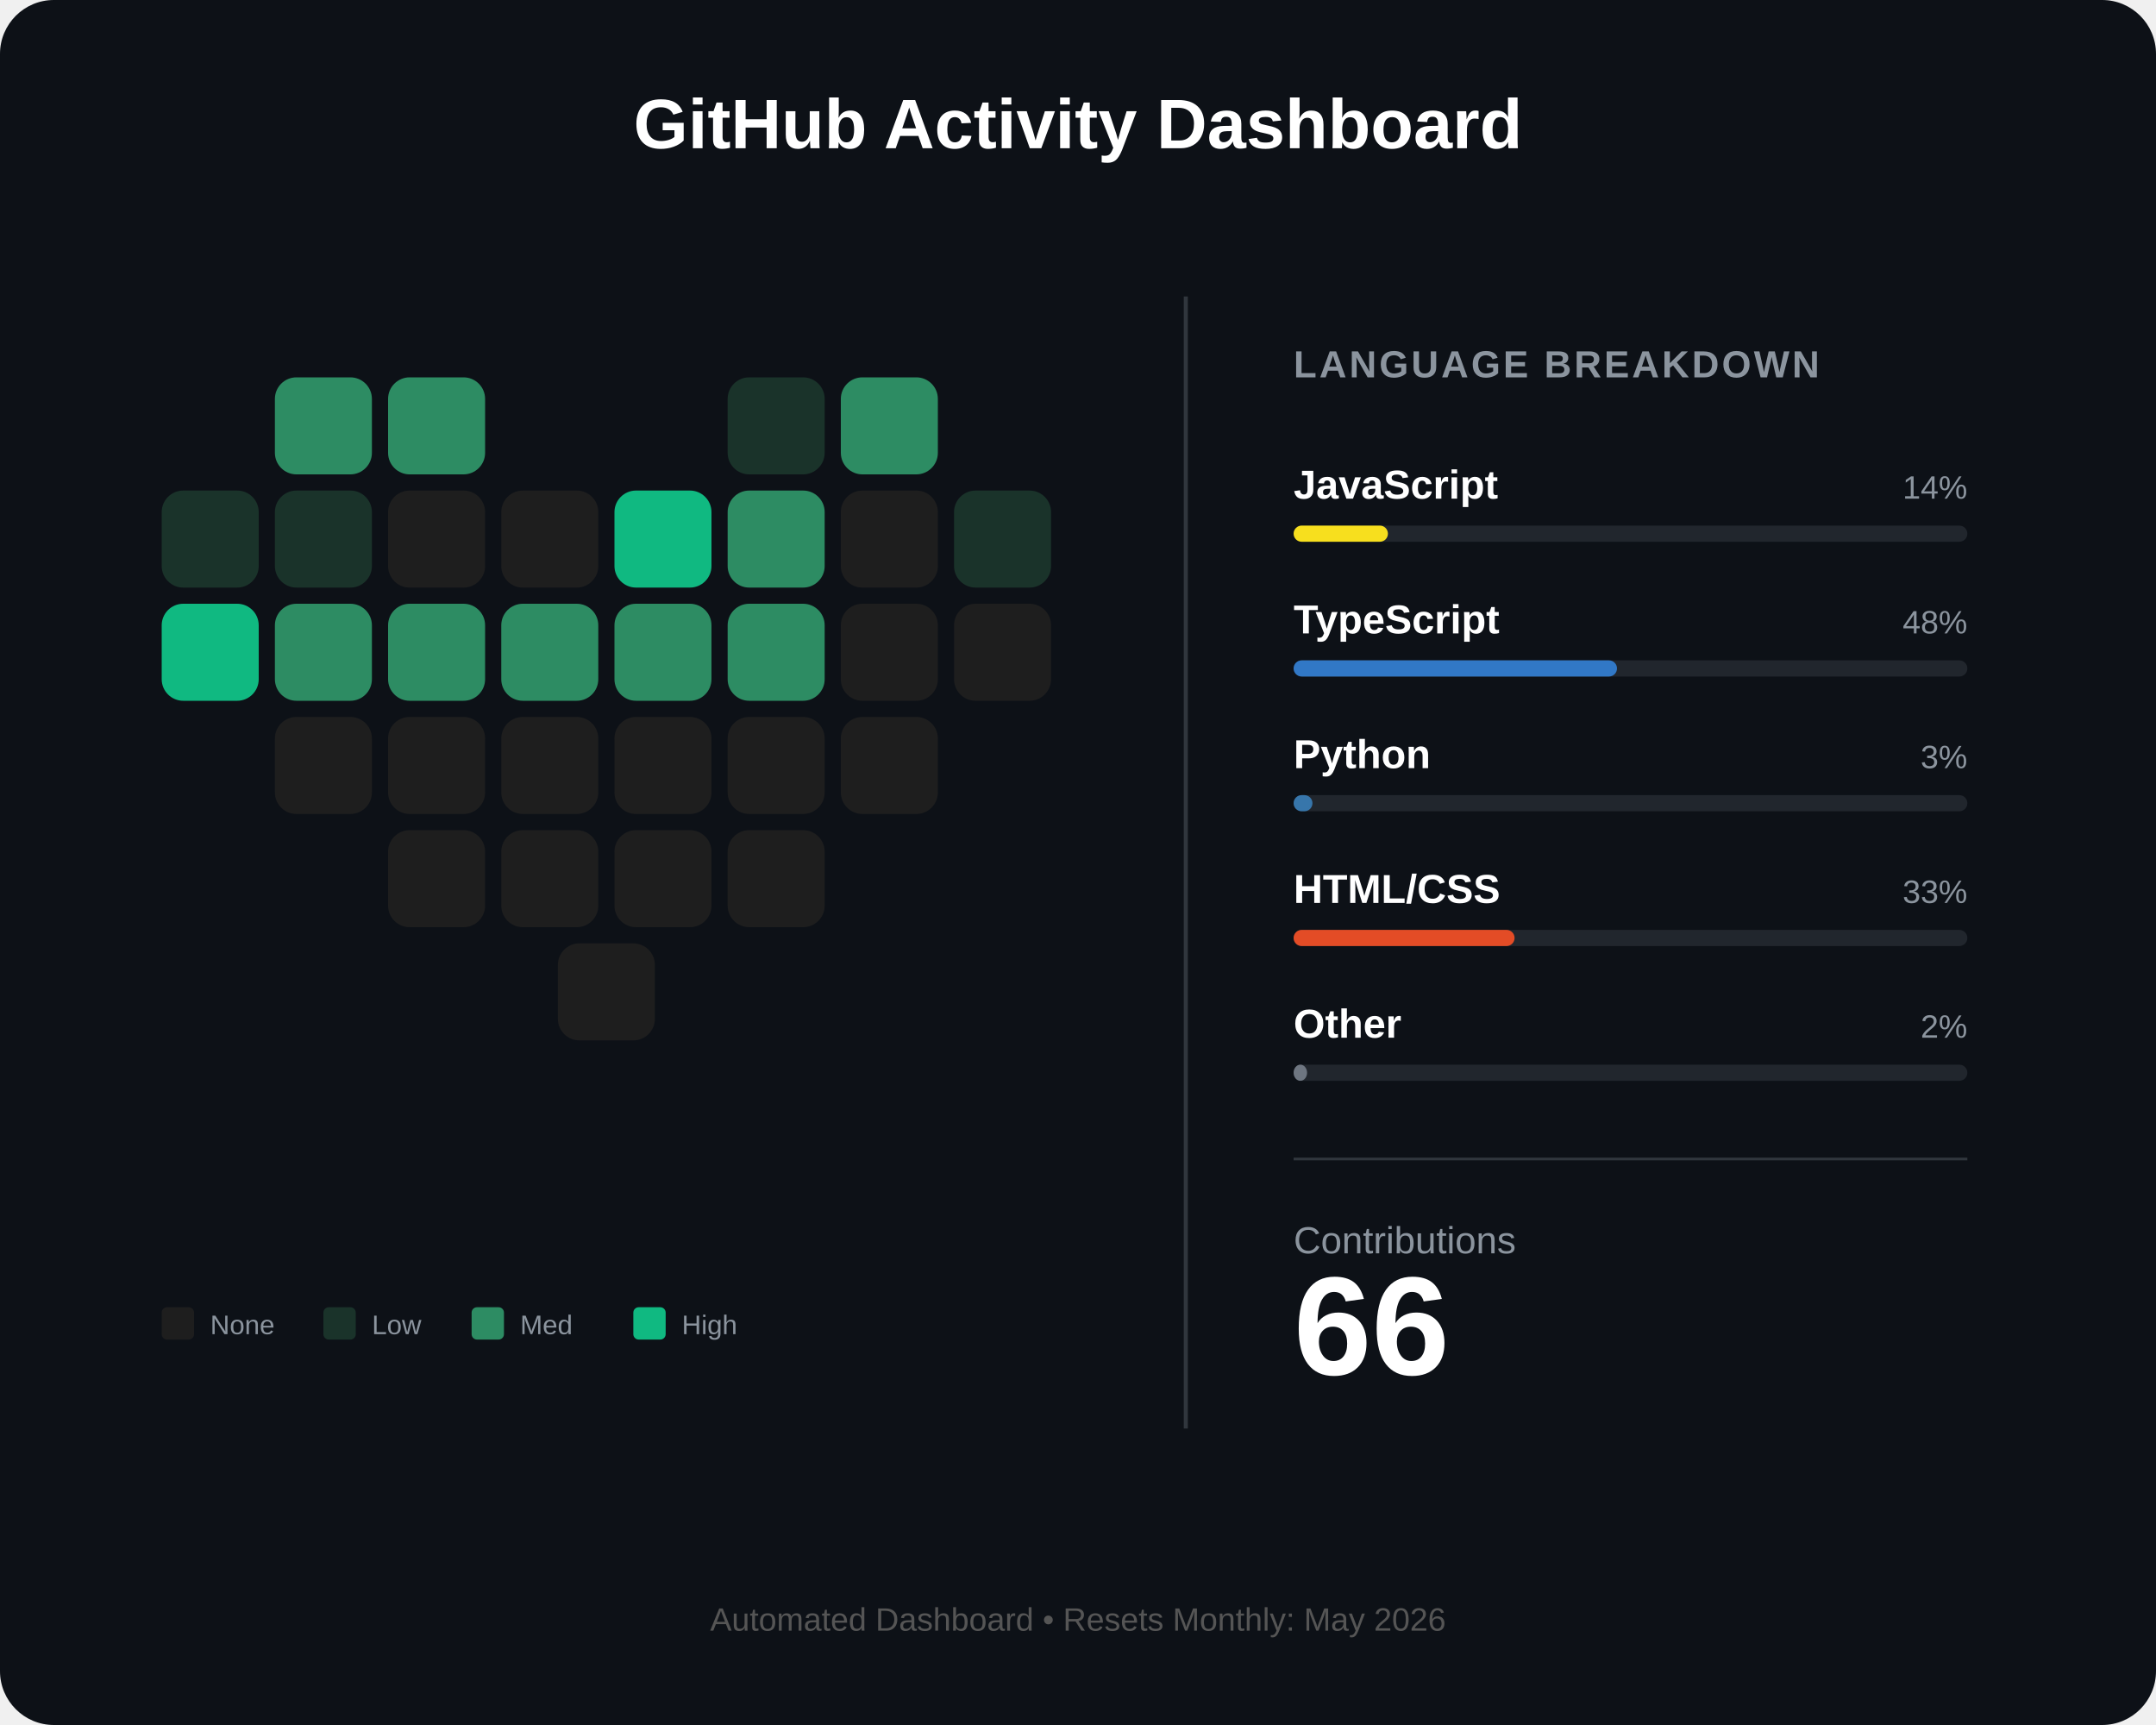
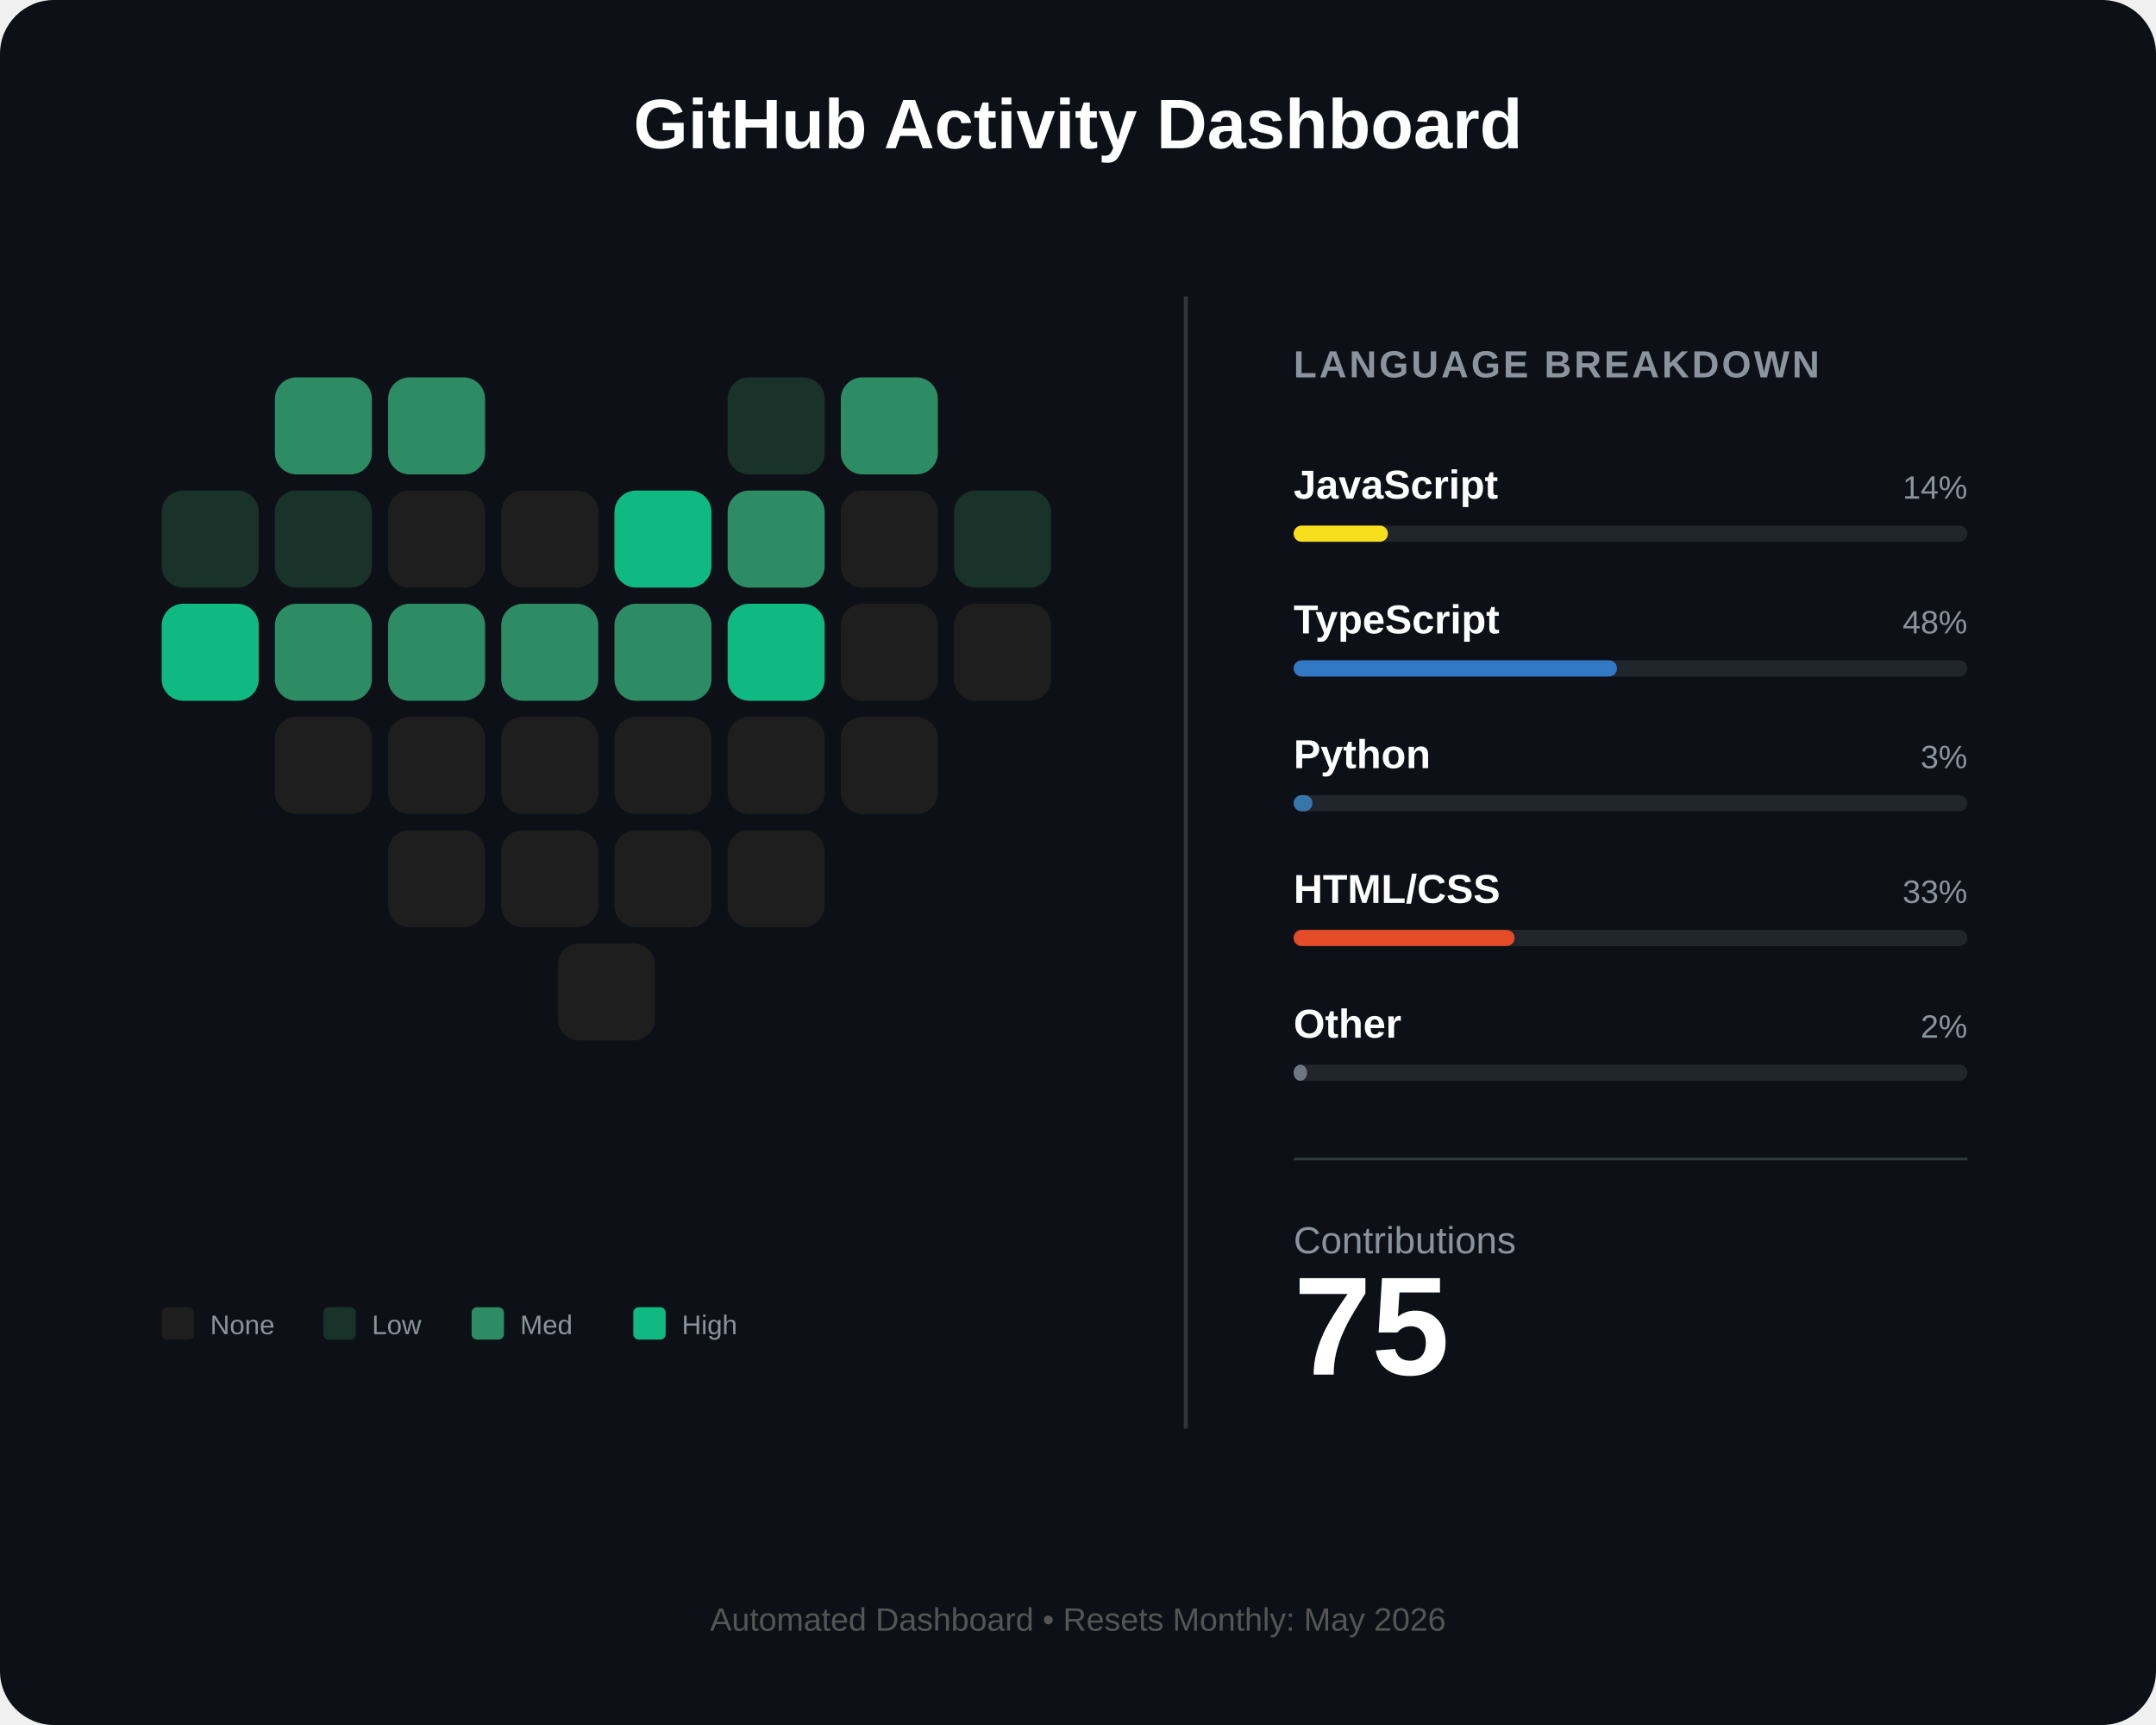
<svg xmlns="http://www.w3.org/2000/svg" width="800" height="640" viewBox="0 0 800 640" fill="none">
  <rect width="800" height="640" rx="20" fill="#0d1117" />
  <text x="400" y="55" fill="white" font-family="Arial" font-size="26" font-weight="bold" text-anchor="middle">GitHub Activity Dashboard</text>
  <g id="heart-grid" transform="translate(60, 140)">
    <rect id="day_1" x="42" y="0" width="36" height="36" rx="8" fill="#2d8c63" />
    <rect id="day_2" x="84" y="0" width="36" height="36" rx="8" fill="#2d8c63" />
    <rect id="day_3" x="210" y="0" width="36" height="36" rx="8" fill="#1a332a" />
    <rect id="day_4" x="252" y="0" width="36" height="36" rx="8" fill="#2d8c63" />
    <rect id="day_5" x="0" y="42" width="36" height="36" rx="8" fill="#1a332a" />
    <rect id="day_6" x="42" y="42" width="36" height="36" rx="8" fill="#1a332a" />
    <rect id="day_7" x="84" y="42" width="36" height="36" rx="8" fill="#1e1e1e" />
    <rect id="day_8" x="126" y="42" width="36" height="36" rx="8" fill="#1e1e1e" />
    <rect id="day_9" x="168" y="42" width="36" height="36" rx="8" fill="#10b981" />
    <rect id="day_10" x="210" y="42" width="36" height="36" rx="8" fill="#2d8c63" />
    <rect id="day_11" x="252" y="42" width="36" height="36" rx="8" fill="#1e1e1e" />
    <rect id="day_12" x="294" y="42" width="36" height="36" rx="8" fill="#1a332a" />
    <rect id="day_13" x="0" y="84" width="36" height="36" rx="8" fill="#10b981" />
    <rect id="day_14" x="42" y="84" width="36" height="36" rx="8" fill="#2d8c63" />
    <rect id="day_15" x="84" y="84" width="36" height="36" rx="8" fill="#2d8c63" />
    <rect id="day_16" x="126" y="84" width="36" height="36" rx="8" fill="#2d8c63" />
    <rect id="day_17" x="168" y="84" width="36" height="36" rx="8" fill="#2d8c63" />
-     <rect id="day_18" x="210" y="84" width="36" height="36" rx="8" fill="#2d8c63" />
+     <rect id="day_18" x="210" y="84" width="36" height="36" rx="8" fill="#10b981" />
    <rect id="day_19" x="252" y="84" width="36" height="36" rx="8" fill="#1e1e1e" />
    <rect id="day_20" x="294" y="84" width="36" height="36" rx="8" fill="#1e1e1e" />
    <rect id="day_21" x="42" y="126" width="36" height="36" rx="8" fill="#1e1e1e" />
    <rect id="day_22" x="84" y="126" width="36" height="36" rx="8" fill="#1e1e1e" />
    <rect id="day_23" x="126" y="126" width="36" height="36" rx="8" fill="#1e1e1e" />
    <rect id="day_24" x="168" y="126" width="36" height="36" rx="8" fill="#1e1e1e" />
    <rect id="day_25" x="210" y="126" width="36" height="36" rx="8" fill="#1e1e1e" />
    <rect id="day_26" x="252" y="126" width="36" height="36" rx="8" fill="#1e1e1e" />
    <rect id="day_27" x="84" y="168" width="36" height="36" rx="8" fill="#1e1e1e" />
    <rect id="day_28" x="126" y="168" width="36" height="36" rx="8" fill="#1e1e1e" />
    <rect id="day_29" x="168" y="168" width="36" height="36" rx="8" fill="#1e1e1e" />
    <rect id="day_30" x="210" y="168" width="36" height="36" rx="8" fill="#1e1e1e" />
    <rect id="day_31" x="147" y="210" width="36" height="36" rx="8" fill="#1e1e1e" />
  </g>
  <g transform="translate(60, 485)">
    <rect x="0" y="0" width="12" height="12" rx="2" fill="#1e1e1e" />
    <text x="18" y="10" fill="#8b949e" font-family="Arial" font-size="10">None</text>
    <rect x="60" y="0" width="12" height="12" rx="2" fill="#1a332a" />
    <text x="78" y="10" fill="#8b949e" font-family="Arial" font-size="10">Low</text>
    <rect x="115" y="0" width="12" height="12" rx="2" fill="#2d8c63" />
    <text x="133" y="10" fill="#8b949e" font-family="Arial" font-size="10">Med</text>
    <rect x="175" y="0" width="12" height="12" rx="2" fill="#10b981" />
    <text x="193" y="10" fill="#8b949e" font-family="Arial" font-size="10">High</text>
  </g>
  <line x1="440" y1="110" x2="440" y2="530" stroke="#30363d" stroke-width="1.5" />
  <g transform="translate(480, 140)">
    <text x="0" y="0" fill="#8b949e" font-family="Arial" font-size="14" font-weight="bold" letter-spacing="1">LANGUAGE BREAKDOWN</text>
    <g transform="translate(0, 45)">
      <text id="lang_1_name" x="0" y="0" fill="white" font-family="Arial" font-size="15" font-weight="bold">JavaScript</text>
      <text id="lang_1_percent" x="250" y="0" fill="#8b949e" font-family="Arial" font-size="12" text-anchor="end">14%</text>
      <rect x="0" y="10" width="250" height="6" rx="3" fill="#21262d" />
      <rect id="lang_1_bar" x="0" y="10" width="35" height="6" rx="3" fill="#f7df1e" />
    </g>
    <g transform="translate(0, 95)">
      <text id="lang_2_name" x="0" y="0" fill="white" font-family="Arial" font-size="15" font-weight="bold">TypeScript</text>
      <text id="lang_2_percent" x="250" y="0" fill="#8b949e" font-family="Arial" font-size="12" text-anchor="end">48%</text>
      <rect x="0" y="10" width="250" height="6" rx="3" fill="#21262d" />
      <rect id="lang_2_bar" x="0" y="10" width="120" height="6" rx="3" fill="#3178c6" />
    </g>
    <g transform="translate(0, 145)">
      <text id="lang_3_name" x="0" y="0" fill="white" font-family="Arial" font-size="15" font-weight="bold">Python</text>
      <text id="lang_3_percent" x="250" y="0" fill="#8b949e" font-family="Arial" font-size="12" text-anchor="end">3%</text>
      <rect x="0" y="10" width="250" height="6" rx="3" fill="#21262d" />
      <rect id="lang_3_bar" x="0" y="10" width="7" height="6" rx="3" fill="#3776ab" />
    </g>
    <g transform="translate(0, 195)">
      <text id="lang_4_name" x="0" y="0" fill="white" font-family="Arial" font-size="15" font-weight="bold">HTML/CSS</text>
      <text id="lang_4_percent" x="250" y="0" fill="#8b949e" font-family="Arial" font-size="12" text-anchor="end">33%</text>
      <rect x="0" y="10" width="250" height="6" rx="3" fill="#21262d" />
      <rect id="lang_4_bar" x="0" y="10" width="82" height="6" rx="3" fill="#e34c26" />
    </g>
    <g transform="translate(0, 245)">
      <text id="lang_5_name" x="0" y="0" fill="white" font-family="Arial" font-size="15" font-weight="bold">Other</text>
      <text id="lang_5_percent" x="250" y="0" fill="#8b949e" font-family="Arial" font-size="12" text-anchor="end">2%</text>
      <rect x="0" y="10" width="250" height="6" rx="3" fill="#21262d" />
      <rect id="lang_5_bar" x="0" y="10" width="5" height="6" rx="3" fill="#6e7681" />
    </g>
    <line x1="0" y1="290" x2="250" y2="290" stroke="#30363d" stroke-width="1" />
    <g transform="translate(0, 325)">
      <text x="0" y="0" fill="#8b949e" font-family="Arial" font-size="14">Contributions</text>
-       <text id="total_count" x="0" y="45" fill="white" font-family="Arial" font-size="52" font-weight="bold">66</text>
+       <text id="total_count" x="0" y="45" fill="white" font-family="Arial" font-size="52" font-weight="bold">75</text>
    </g>
  </g>
  <text id="footer_text" x="400" y="605" fill="#555" font-family="Arial" font-size="12" text-anchor="middle">Automated Dashboard • Resets Monthly: May 2026</text>
</svg>
